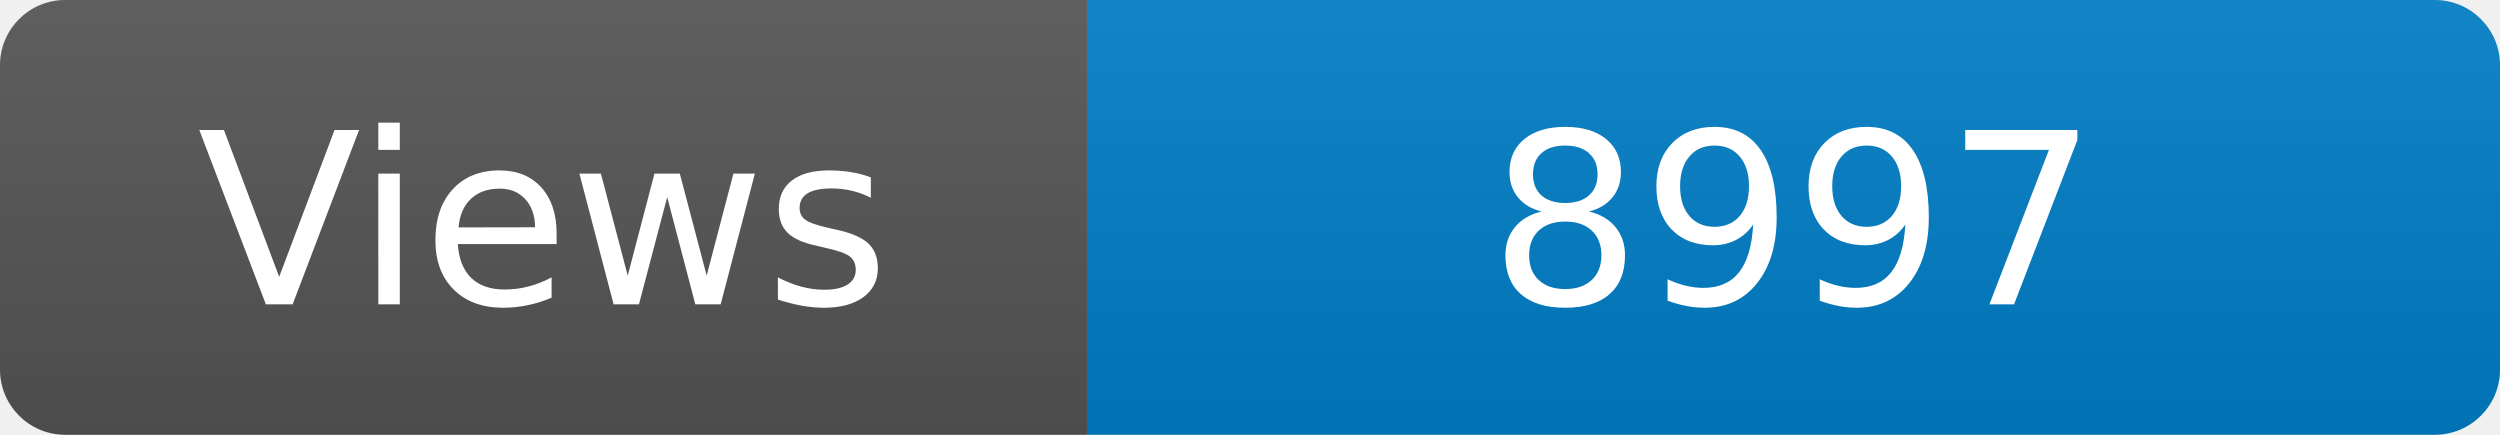
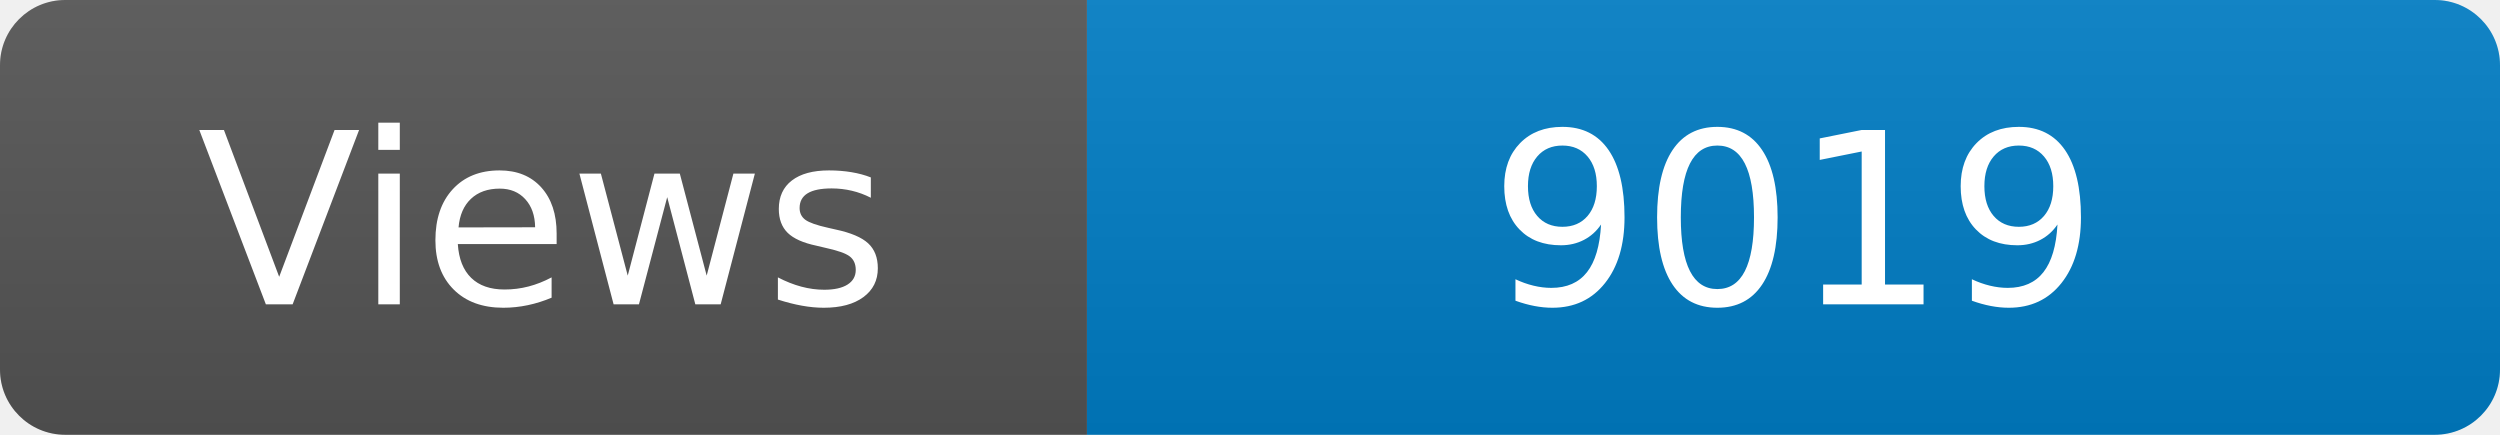
<svg xmlns="http://www.w3.org/2000/svg" width="115" height="20" role="img" aria-label="Maintained?: yes">
  <linearGradient id="s" x2="0" y2="100%">
    <stop offset="0" stop-color="#bbb" stop-opacity=".1" />
    <stop offset="1" stop-opacity=".1" />
  </linearGradient>
  <clipPath id="r">
    <rect width="115" height="20" rx="3" fill="#fff" />
  </clipPath>
  <g clip-path="url(#r)">
    <rect width="50" height="20" fill="#555" />
    <rect x="50" width="160" height="20" fill="#007ec6" />
    <rect width="115" height="20" fill="url(#s)" />
  </g>
  <g fill="#fff" text-anchor="middle" font-family="Verdana,Geneva,DejaVu Sans,sans-serif" font-size="110">
    <text x="250" y="140" transform="scale(.1)" fill="#fff">Views</text>
-     <text x="825" y="140" transform="scale(.1)" fill="#fff">8997</text>
+     <text x="825" y="140" transform="scale(.1)" fill="#fff">9019</text>
  </g>
</svg>
